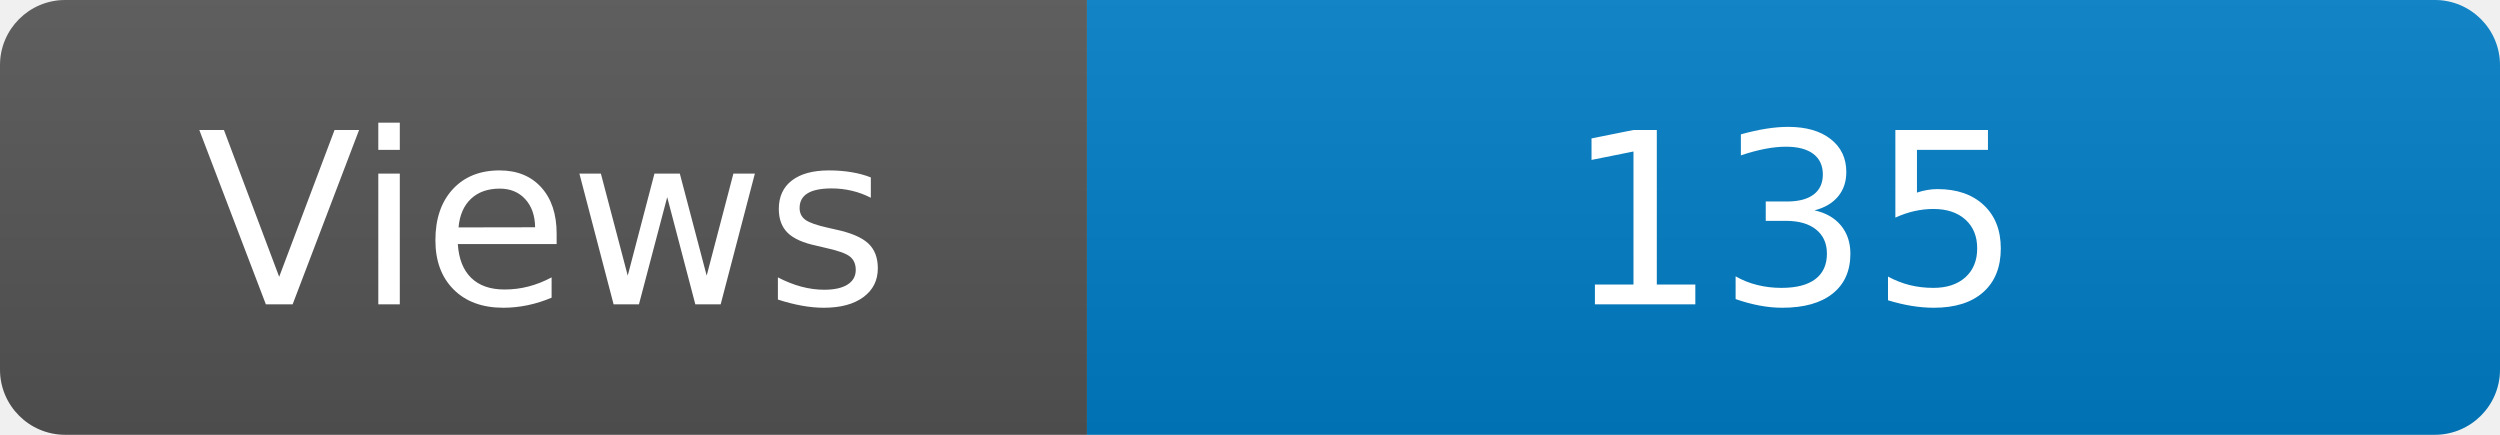
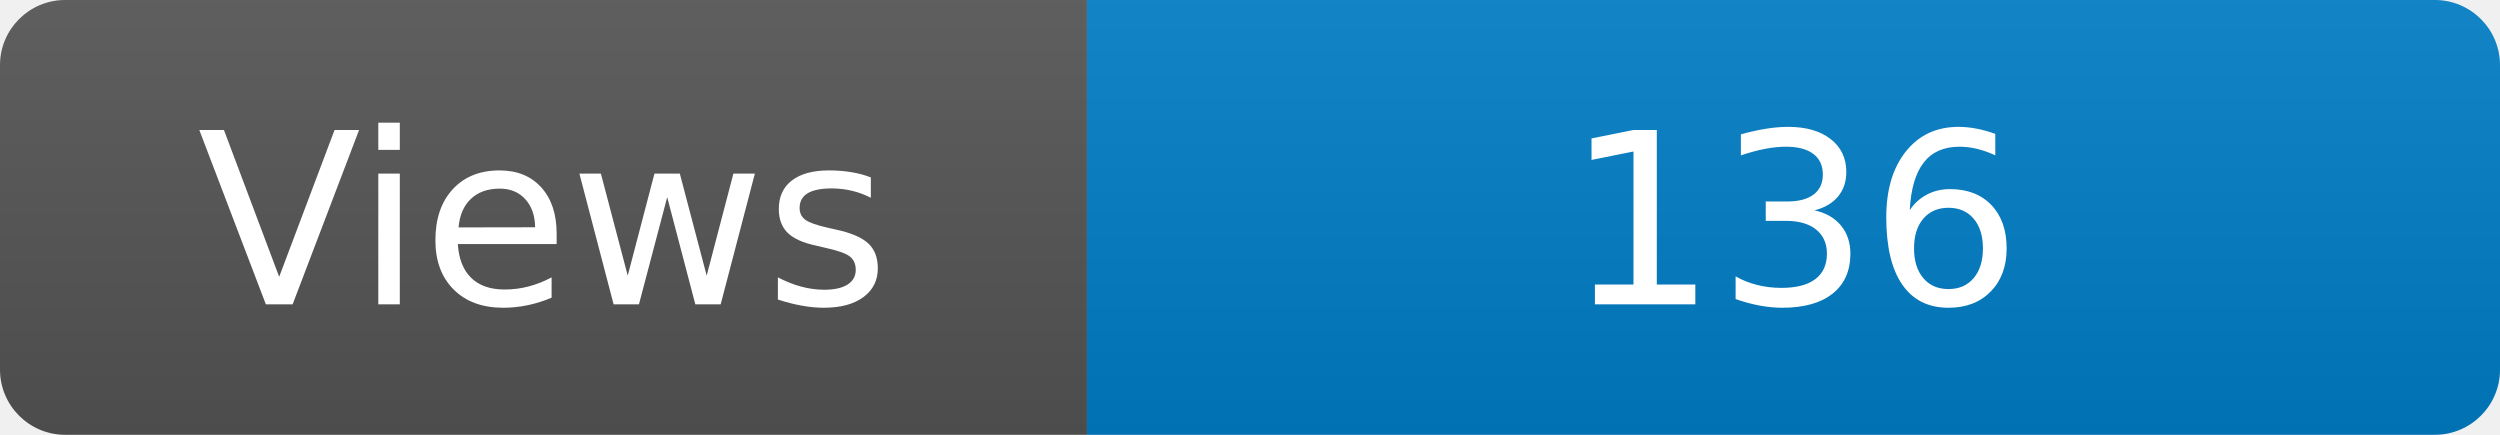
<svg xmlns="http://www.w3.org/2000/svg" width="115" height="20" role="img" aria-label="Maintained?: yes">
  <linearGradient id="s" x2="0" y2="100%">
    <stop offset="0" stop-color="#bbb" stop-opacity=".1" />
    <stop offset="1" stop-opacity=".1" />
  </linearGradient>
  <clipPath id="r">
    <rect width="115" height="20" rx="3" fill="#fff" />
  </clipPath>
  <g clip-path="url(#r)">
    <rect width="50" height="20" fill="#555" />
    <rect x="50" width="160" height="20" fill="#007ec6" />
    <rect width="115" height="20" fill="url(#s)" />
  </g>
  <g fill="#fff" text-anchor="middle" font-family="Verdana,Geneva,DejaVu Sans,sans-serif" font-size="110">
    <text x="250" y="140" transform="scale(.1)" fill="#fff">Views</text>
-     <text x="825" y="140" transform="scale(.1)" fill="#fff">135</text>
+     <text x="825" y="140" transform="scale(.1)" fill="#fff">136</text>
  </g>
</svg>
